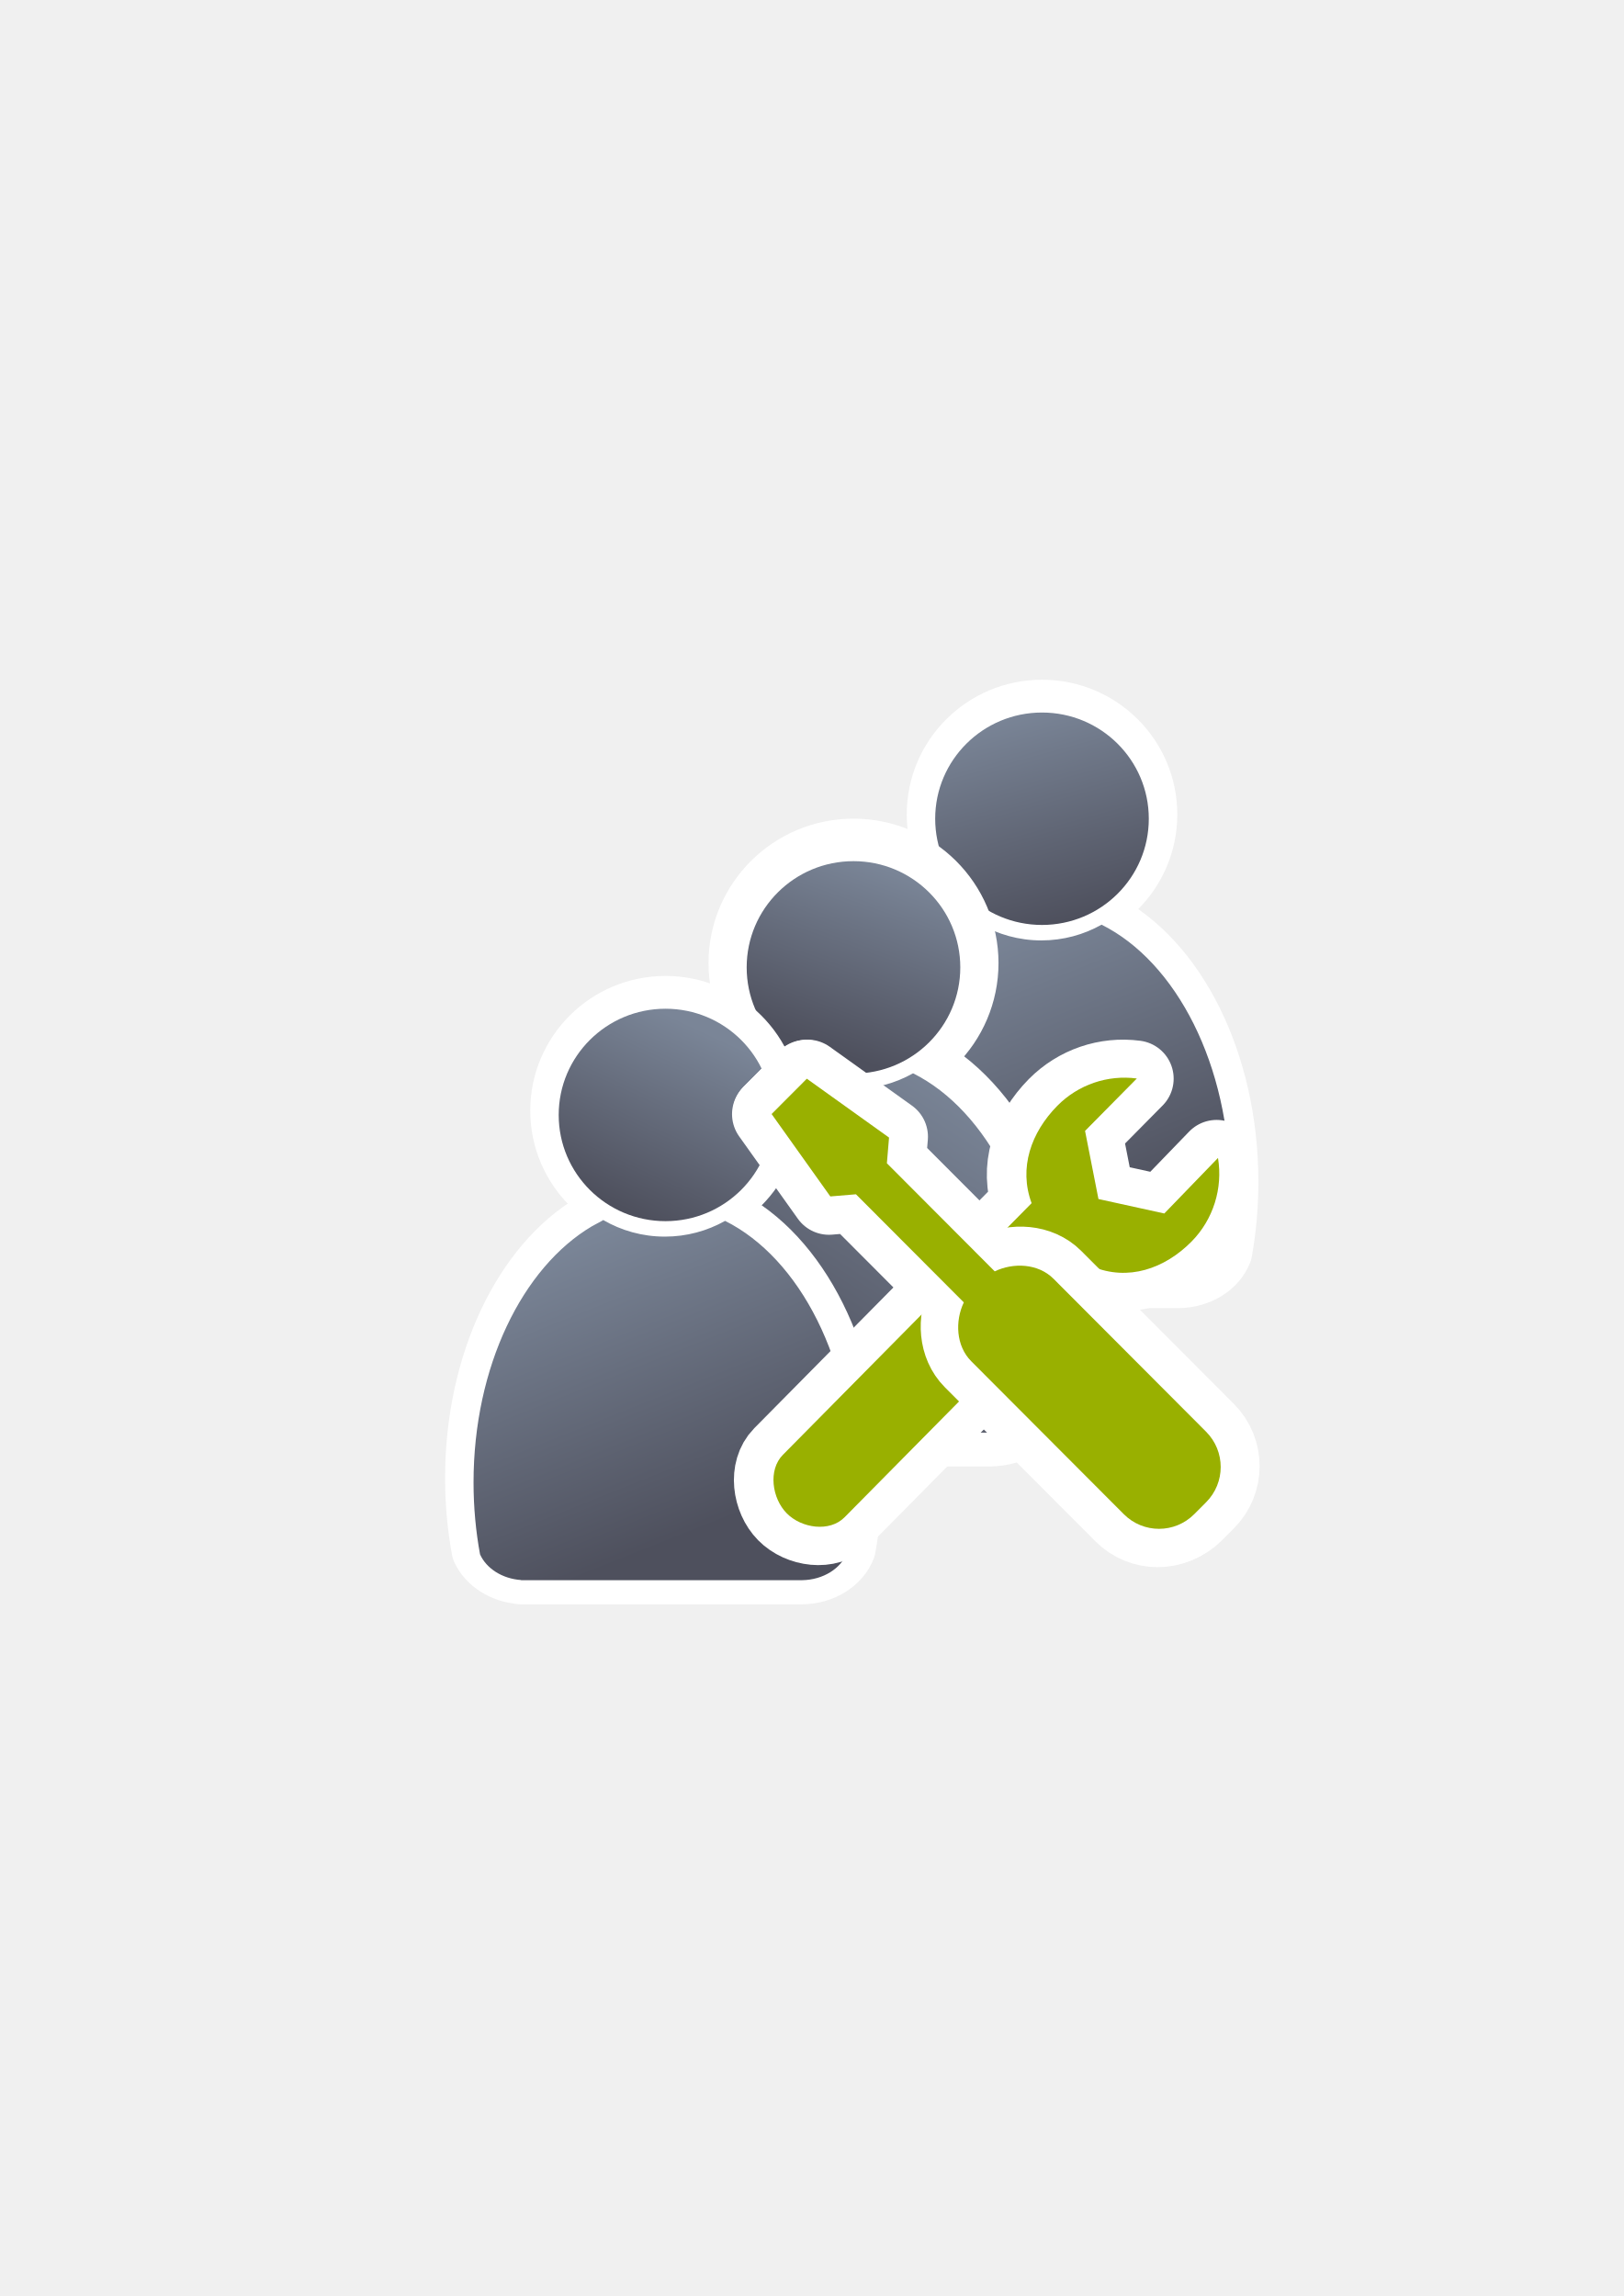
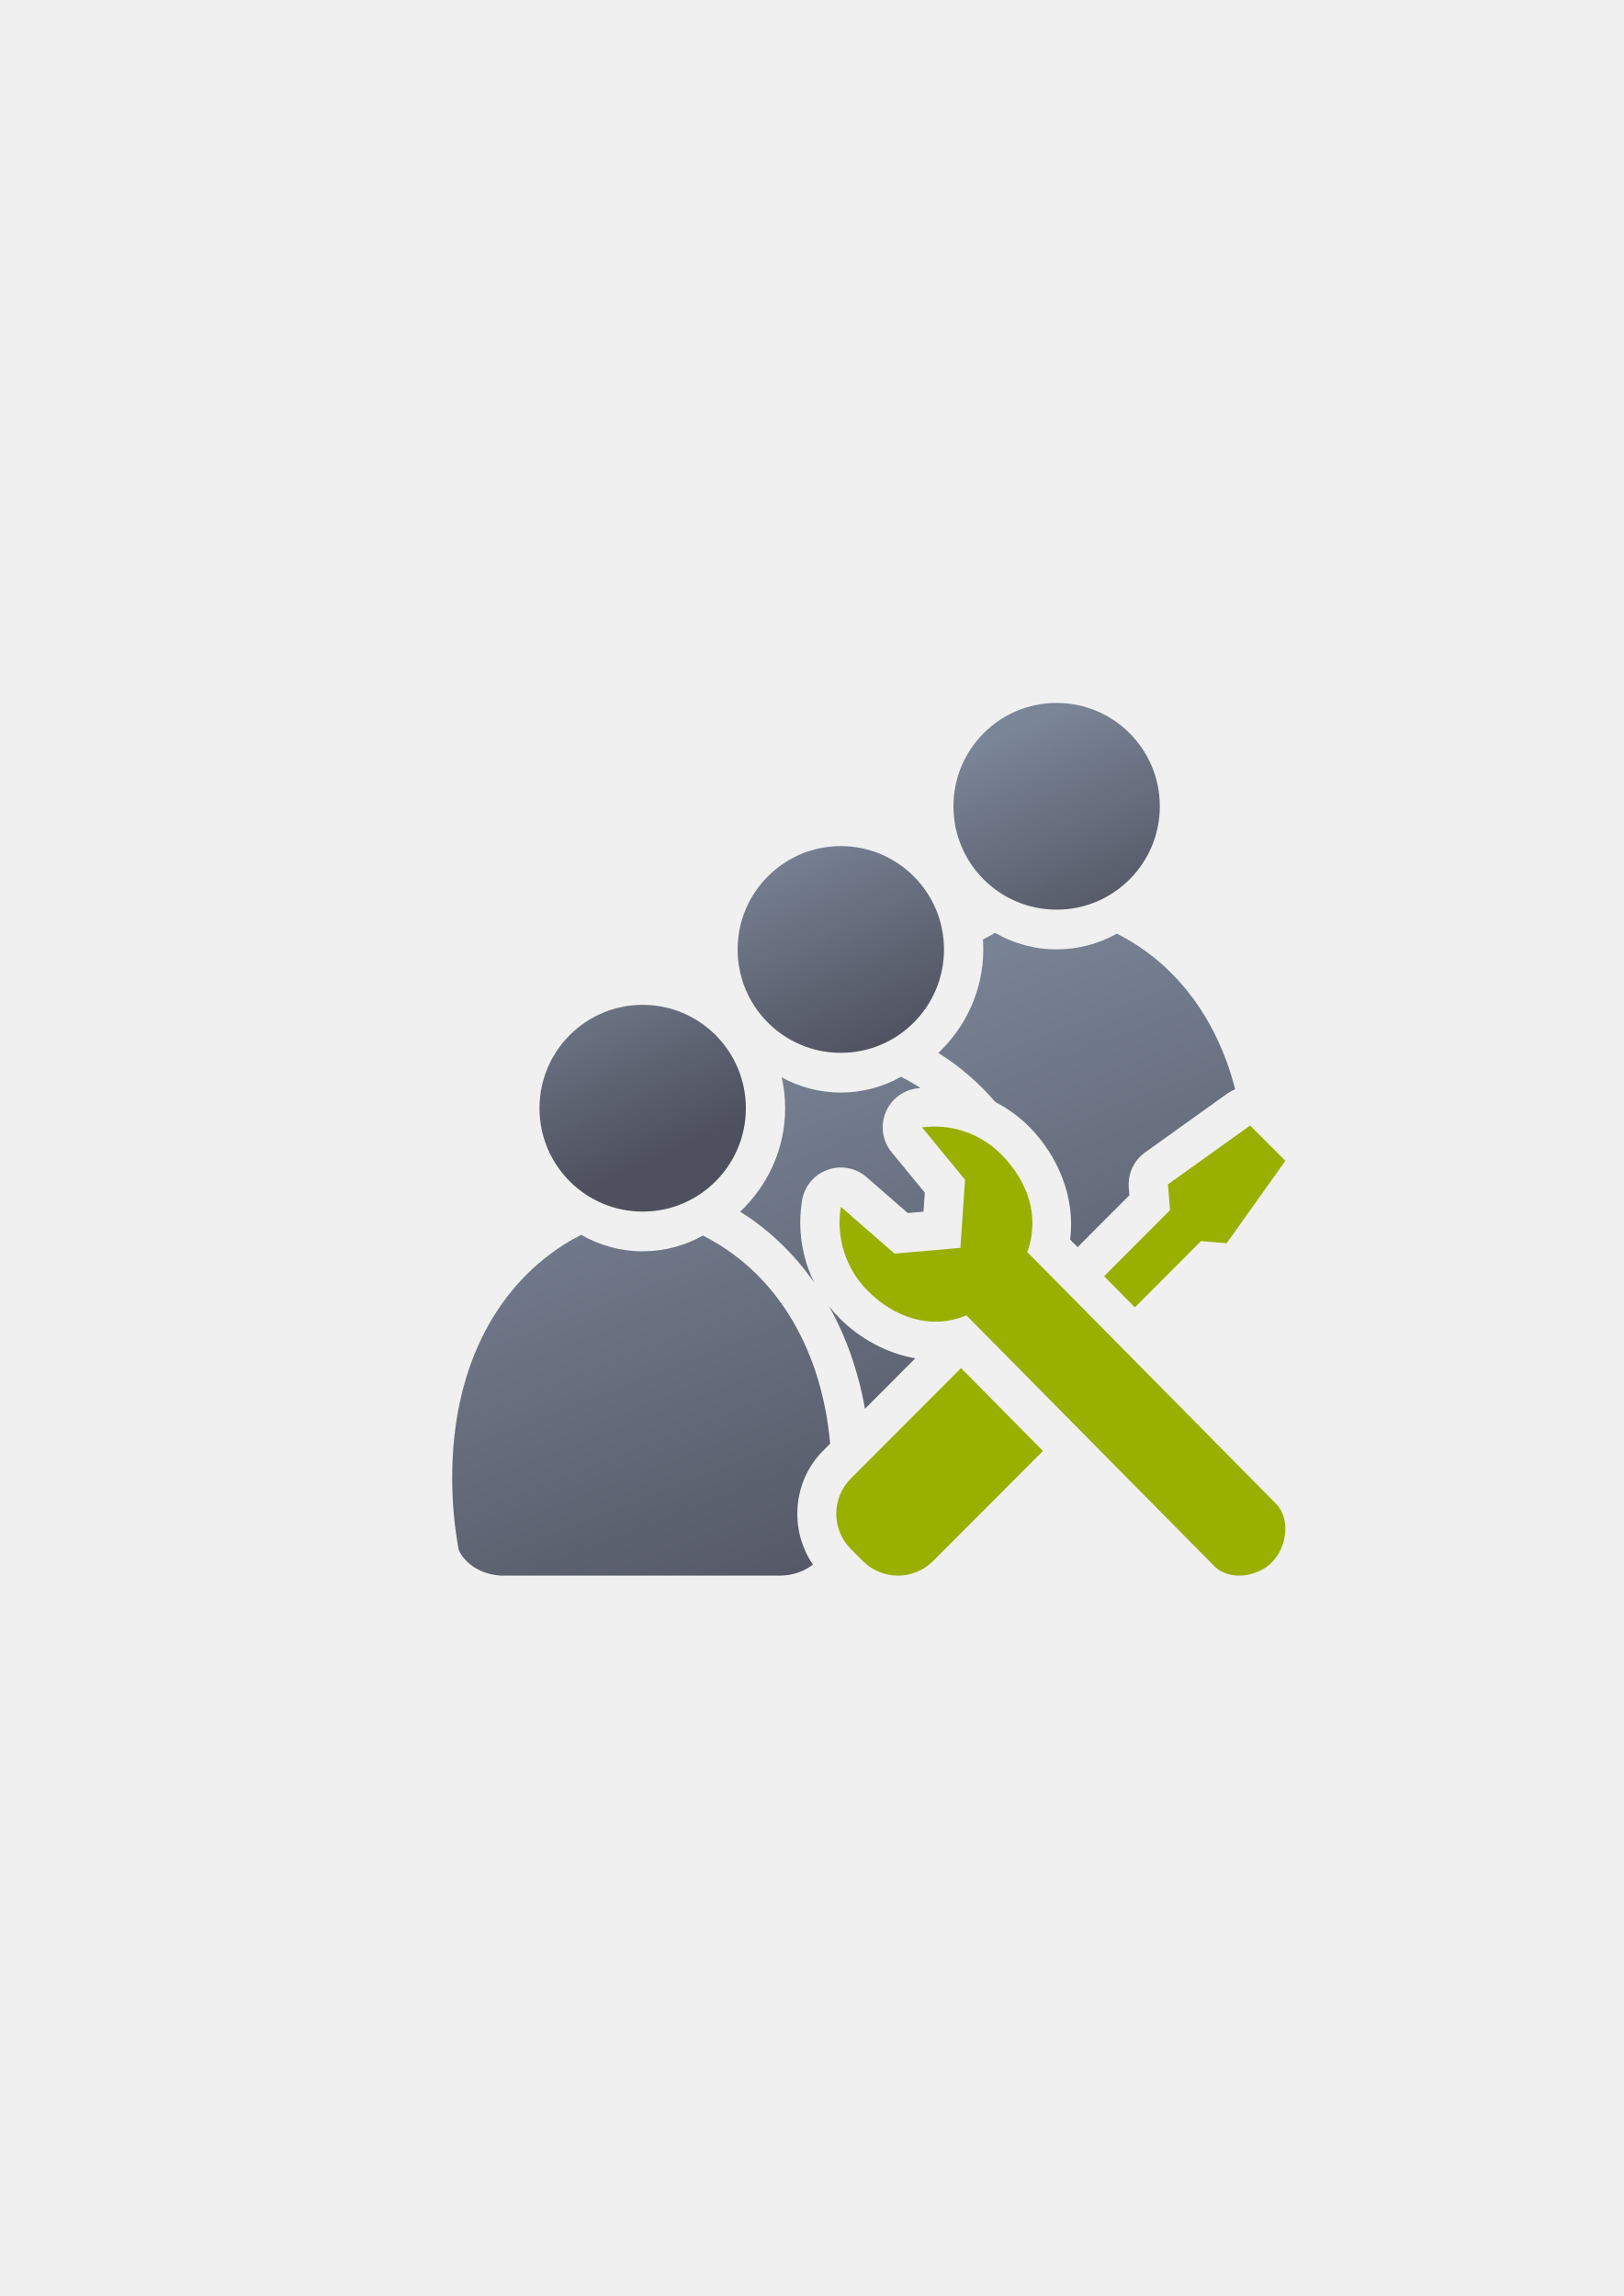
<svg xmlns="http://www.w3.org/2000/svg" xmlns:xlink="http://www.w3.org/1999/xlink" width="210mm" height="297mm" viewBox="0 0 744.094 1052.362" id="svg2" version="1.1">
  <defs id="defs4">
-     <linearGradient id="linearGradient4254">
-       <stop style="stop-color:#7a8597;stop-opacity:1" offset="0" id="stop4256" />
-       <stop style="stop-color:#4e505d;stop-opacity:1" offset="1" id="stop4258" />
+     <linearGradient xlink:href="#linearGradient4321" id="linearGradient4295" x1="191.496" y1="173.498" x2="145.368" y2="70.577" gradientUnits="userSpaceOnUse" gradientTransform="translate(0,652.3621)" />
+     <linearGradient id="linearGradient4321">
+       <stop id="stop4323" offset="0" style="stop-color:#4e505d;stop-opacity:1;" />
+       <stop id="stop4325" offset="1" style="stop-color:#7a8597;stop-opacity:1" />
    </linearGradient>
-     <linearGradient xlink:href="#linearGradient4254" id="linearGradient4343" gradientUnits="userSpaceOnUse" x1="358.431" y1="465.731" x2="429.966" y2="644.629" />
-     <linearGradient xlink:href="#linearGradient4254" id="linearGradient4345" gradientUnits="userSpaceOnUse" gradientTransform="translate(0.3700576,-0.3946611)" x1="380.01" y1="330.406" x2="414.616" y2="457.181" />
-     <linearGradient xlink:href="#linearGradient4254" id="linearGradient4347" gradientUnits="userSpaceOnUse" x1="358.431" y1="465.731" x2="429.966" y2="644.629" />
-     <linearGradient xlink:href="#linearGradient4254" id="linearGradient4349" gradientUnits="userSpaceOnUse" gradientTransform="translate(0.3700576,-0.3946611)" x1="380.01" y1="330.406" x2="414.616" y2="457.181" />
-     <linearGradient id="linearGradient4369">
-       <stop style="stop-color:#99b000;stop-opacity:1;" offset="0" id="stop4371" />
-       <stop style="stop-color:#a9bc24;stop-opacity:1" offset="1" id="stop4373" />
-     </linearGradient>
-     <linearGradient xlink:href="#linearGradient4254" id="linearGradient4355" gradientUnits="userSpaceOnUse" x1="358.431" y1="465.731" x2="429.966" y2="644.629" />
-     <linearGradient xlink:href="#linearGradient4254" id="linearGradient4357" gradientUnits="userSpaceOnUse" gradientTransform="translate(0.3700576,-0.3946611)" x1="380.01" y1="330.406" x2="414.616" y2="457.181" />
-     <linearGradient xlink:href="#linearGradient4254" id="linearGradient4359" gradientUnits="userSpaceOnUse" x1="358.431" y1="465.731" x2="429.966" y2="644.629" />
-     <linearGradient gradientUnits="userSpaceOnUse" y2="331.44" x2="457.389" y1="331.44" x1="326.449" gradientTransform="scale(1.002708,0.9972991)" id="linearGradient4260-2">
-       <stop style="stop-color:#7a8597;stop-opacity:1" offset="0" id="stop4262" />
-       <stop style="stop-color:#4e505d;stop-opacity:1" offset="1" id="stop4337" />
-     </linearGradient>
-     <linearGradient xlink:href="#linearGradient4369" id="linearGradient4326" gradientUnits="userSpaceOnUse" x1="354.714" y1="637.659" x2="490.466" y2="404.285" gradientTransform="matrix(0.7455828,0,0,0.7455828,98.13921,146.2769)" />
-     <linearGradient xlink:href="#linearGradient4369" id="linearGradient4328" gradientUnits="userSpaceOnUse" x1="354.714" y1="637.659" x2="490.466" y2="404.285" gradientTransform="matrix(0.7455828,0,0,0.7455828,98.13921,146.2769)" />
-     <linearGradient xlink:href="#linearGradient4260-2" id="linearGradient4330" gradientUnits="userSpaceOnUse" x1="459.038" y1="466.948" x2="334.929" y2="660.351" gradientTransform="matrix(0.7455828,0,0,0.7455828,98.12569,148.2611)" />
-     <linearGradient xlink:href="#linearGradient4260-2" id="linearGradient4332" gradientUnits="userSpaceOnUse" x1="441.966" y1="345.554" x2="403.214" y2="455.498" gradientTransform="matrix(0.7455828,0,0,0.7455828,98.12569,148.2611)" />
-     <linearGradient xlink:href="#linearGradient4260-2" id="linearGradient4361" gradientUnits="userSpaceOnUse" gradientTransform="scale(1.002708,0.9972991)" x1="426.707" y1="350.459" x2="376.047" y2="458.869" />
+     <linearGradient xlink:href="#linearGradient4321" id="linearGradient4287" x1="272.747" y1="1072.314" x2="163.142" y2="789.015" gradientUnits="userSpaceOnUse" />
  </defs>
  <g id="layer1">
-     <g id="g4473">
-       <g id="g4366-5-0" transform="translate(190.9188,-91.92388)">
-         <g id="g4289-6-1-6" transform="matrix(0.7455828,0,0,0.7455828,-6.391272,170.0759)" style="stroke:#ffffff;stroke-width:35;stroke-miterlimit:4;stroke-dasharray:none">
-           <path id="path2176-8-9-8" d="m 354.643,460.416 c -0.117,0.104 -0.224,0.216 -0.346,0.316 l -6.543,3.545 c -42.676,25.281 -72.762,86.259 -72.762,157.469 0,15.295 1.395,30.114 3.998,44.213 3.861,8.637 13.562,14.968 25.186,15.795 l 0,0.096 172.762,0 0,-0.008 c 13.046,-0.184 24.035,-7.283 27.727,-17.016 2.47,-13.759 3.791,-28.194 3.791,-43.08 0,-74.549 -32.977,-137.884 -78.852,-160.785 -10.953,6.149 -23.578,9.678 -37.004,9.678 -13.817,10e-6 -26.787,-3.737 -37.957,-10.223 z" style="fill:url(#linearGradient4343);fill-opacity:1;stroke:#ffffff;stroke-width:35;stroke-linecap:round;stroke-linejoin:round;stroke-miterlimit:4;stroke-dasharray:none;stroke-opacity:1" />
-           <ellipse ry="65.293" rx="65.647" cx="392.98" cy="395.838" id="circle2187-6-7-7-4" style="fill:url(#linearGradient4345);fill-opacity:1;stroke:#ffffff;stroke-width:35;stroke-miterlimit:4;stroke-dasharray:none;stroke-opacity:1" />
-         </g>
-         <g id="g4289-0-7" transform="matrix(0.7455828,0,0,0.7455828,-6.404795,172.06)">
-           <path id="path2176-2-4" d="m 354.643,460.416 c -0.117,0.104 -0.224,0.216 -0.346,0.316 l -6.543,3.545 c -42.676,25.281 -72.762,86.259 -72.762,157.469 0,15.295 1.395,30.114 3.998,44.213 3.861,8.637 13.562,14.968 25.186,15.795 l 0,0.096 172.762,0 0,-0.008 c 13.046,-0.184 24.035,-7.283 27.727,-17.016 2.47,-13.759 3.791,-28.194 3.791,-43.08 0,-74.549 -32.977,-137.884 -78.852,-160.785 -10.953,6.149 -23.578,9.678 -37.004,9.678 -13.817,10e-6 -26.787,-3.737 -37.957,-10.223 z" style="fill:url(#linearGradient4347);fill-opacity:1;stroke:none;stroke-width:41.152;stroke-linecap:round;stroke-linejoin:round;stroke-opacity:1" />
-           <ellipse ry="65.293" rx="65.647" cx="392.98" cy="395.838" id="circle2187-6-5-7" style="fill:url(#linearGradient4349);fill-opacity:1;stroke:none;stroke-width:14;stroke-miterlimit:4;stroke-dasharray:none;stroke-opacity:1" />
-         </g>
-       </g>
-       <path id="path2176-8-9-4-4" d="m 362.555,489.555 c -0.088,0.077 -0.167,0.161 -0.258,0.236 l -4.878,2.643 c -31.818,18.849 -54.25,64.313 -54.25,117.406 0,11.404 1.04,22.453 2.981,32.964 2.879,6.44 10.111,11.16 18.778,11.776 l 0,0.071 128.808,0 0,-0.006 c 9.727,-0.137 17.92,-5.43 20.672,-12.687 1.842,-10.259 2.827,-21.021 2.827,-32.12 0,-55.583 -24.587,-102.804 -58.79,-119.879 -8.166,4.585 -17.579,7.216 -27.589,7.216 -10.302,0 -19.972,-2.786 -28.3,-7.622 z" style="fill:url(#linearGradient4326);fill-opacity:1;stroke:#ffffff;stroke-width:35;stroke-linecap:round;stroke-linejoin:round;stroke-miterlimit:4;stroke-dasharray:none;stroke-opacity:1" />
-       <ellipse ry="48.681" rx="48.946" cx="391.139" cy="441.407" id="circle2187-6-7-7-8-3" style="fill:url(#linearGradient4328);fill-opacity:1;stroke:#ffffff;stroke-width:35;stroke-miterlimit:4;stroke-dasharray:none;stroke-opacity:1" />
-       <path id="path2176-2-8-1" d="m 362.541,491.539 c -0.088,0.077 -0.167,0.161 -0.258,0.236 l -4.878,2.643 c -31.818,18.849 -54.25,64.313 -54.25,117.406 0,11.404 1.04,22.453 2.981,32.964 2.879,6.44 10.111,11.16 18.778,11.776 l 0,0.071 128.808,0 0,-0.006 c 9.727,-0.137 17.92,-5.43 20.672,-12.687 1.842,-10.259 2.827,-21.021 2.827,-32.12 0,-55.583 -24.587,-102.804 -58.79,-119.879 -8.166,4.585 -17.579,7.216 -27.589,7.216 -10.302,0 -19.972,-2.786 -28.3,-7.622 z" style="fill:url(#linearGradient4330);fill-opacity:1;stroke:none;stroke-width:41.152;stroke-linecap:round;stroke-linejoin:round;stroke-opacity:1" />
-       <ellipse ry="48.681" rx="48.946" cx="391.125" cy="443.391" id="circle2187-6-5-5-5" style="fill:url(#linearGradient4332);fill-opacity:1;stroke:none;stroke-width:14;stroke-miterlimit:4;stroke-dasharray:none;stroke-opacity:1" />
-       <g style="stroke:#ffffff;stroke-width:35;stroke-miterlimit:4;stroke-dasharray:none" transform="matrix(0.7455828,0,0,0.7455828,11.99351,213.9165)" id="g4289-6-9">
-         <path style="fill:url(#linearGradient4355);fill-opacity:1;stroke:#ffffff;stroke-width:35;stroke-linecap:round;stroke-linejoin:round;stroke-miterlimit:4;stroke-dasharray:none;stroke-opacity:1" d="m 354.643,460.416 c -0.117,0.104 -0.224,0.216 -0.346,0.316 l -6.543,3.545 c -42.676,25.281 -72.762,86.259 -72.762,157.469 0,15.295 1.395,30.114 3.998,44.213 3.861,8.637 13.562,14.968 25.186,15.795 l 0,0.096 172.762,0 0,-0.008 c 13.046,-0.184 24.035,-7.283 27.727,-17.016 2.47,-13.759 3.791,-28.194 3.791,-43.08 0,-74.549 -32.977,-137.884 -78.852,-160.785 -10.953,6.149 -23.578,9.678 -37.004,9.678 -13.817,10e-6 -26.787,-3.737 -37.957,-10.223 z" id="path2176-8-1" />
-         <ellipse style="fill:url(#linearGradient4357);fill-opacity:1;stroke:#ffffff;stroke-width:35;stroke-miterlimit:4;stroke-dasharray:none;stroke-opacity:1" id="circle2187-6-7-2" cy="395.838" cx="392.98" rx="65.647" ry="65.293" />
-       </g>
-       <g transform="matrix(0.7455828,0,0,0.7455828,11.97998,215.9007)" id="g4289-2">
-         <path style="fill:url(#linearGradient4359);fill-opacity:1;stroke:none;stroke-width:41.152;stroke-linecap:round;stroke-linejoin:round;stroke-opacity:1" d="m 354.643,460.416 c -0.117,0.104 -0.224,0.216 -0.346,0.316 l -6.543,3.545 c -42.676,25.281 -72.762,86.259 -72.762,157.469 0,15.295 1.395,30.114 3.998,44.213 3.861,8.637 13.562,14.968 25.186,15.795 l 0,0.096 172.762,0 0,-0.008 c 13.046,-0.184 24.035,-7.283 27.727,-17.016 2.47,-13.759 3.791,-28.194 3.791,-43.08 0,-74.549 -32.977,-137.884 -78.852,-160.785 -10.953,6.149 -23.578,9.678 -37.004,9.678 -13.817,10e-6 -26.787,-3.737 -37.957,-10.223 z" id="path2176-1" />
-         <ellipse style="fill:url(#linearGradient4361);fill-opacity:1;stroke:none;stroke-width:14;stroke-miterlimit:4;stroke-dasharray:none;stroke-opacity:1" id="circle2187-6-2" cy="395.838" cx="392.98" rx="65.647" ry="65.293" />
-       </g>
-     </g>
-     <flowRoot xml:space="preserve" id="flowRoot4169" style="font-style:normal;font-weight:normal;font-size:40px;line-height:125%;font-family:sans-serif;letter-spacing:0px;word-spacing:0px;fill:#252525;fill-opacity:1;stroke:none;stroke-width:1px;stroke-linecap:butt;stroke-linejoin:miter;stroke-opacity:1">
-       <flowRegion id="flowRegion4171">
-         <rect id="rect4173" width="56.433" height="88.789" x="89.541" y="427.08" />
-       </flowRegion>
-       <flowPara id="flowPara4175" />
-     </flowRoot>
-     <rect style="fill:none;fill-rule:evenodd;stroke:none;stroke-width:1px;stroke-linecap:butt;stroke-linejoin:miter;stroke-opacity:1" id="rect3336" width="400" height="400" x="189.145" y="322.27" />
-     <g transform="translate(-21.10997,-14.60605)" id="g4192">
-       <g style="stroke:#ffffff;stroke-width:35;stroke-linejoin:round;stroke-miterlimit:4;stroke-dasharray:none" id="g4275-2" transform="translate(-0.1284175,1.071078)">
-         <path style="opacity:1;fill:#99b000;fill-opacity:1;stroke:#ffffff;stroke-width:35;stroke-linecap:butt;stroke-linejoin:round;stroke-miterlimit:4;stroke-dasharray:none;stroke-opacity:1" d="m 578.78,544.344 -24.604,25.458 -30.179,-6.63 -6.142,-31.222 23.735,-24.018 c -13.396,-1.791 -26.853,2.82 -36.417,12.479 -12.042,12.214 -17.805,28.514 -11.804,44.662 L 379.374,680.424 c -6.845,6.927 -5.001,19.947 1.789,26.816 6.789,6.87 19.644,8.724 26.489,1.798 l 113.572,-114.923 c 16.239,6.78 33.03,1.101 45.453,-11.468 9.901,-10.047 14.407,-24.308 12.103,-38.303 z" id="rect4183-6" />
-         <path style="opacity:1;fill:#7a8597;fill-opacity:1;stroke:#ffffff;stroke-width:35;stroke-linecap:butt;stroke-linejoin:round;stroke-miterlimit:4;stroke-dasharray:none;stroke-opacity:1" d="m 374.545,523.822 26.91,37.772 11.747,-0.986 49.425,49.554 c -4.053,8.505 -3.635,19.911 3.411,26.975 l 69.902,70.084 c 8.945,8.968 23.347,8.968 32.291,0 l 5.413,-5.428 c 8.945,-8.968 8.945,-23.408 1e-5,-32.376 l -69.902,-70.084 c -7.058,-7.077 -18.455,-7.49 -26.947,-3.398 l -49.415,-49.544 0.983,-11.778 -37.673,-26.98 z" id="rect4172-1-0" />
-         <path style="opacity:1;fill:#99b000;fill-opacity:1;stroke:#ffffff;stroke-width:35;stroke-linecap:butt;stroke-linejoin:round;stroke-miterlimit:4;stroke-dasharray:none;stroke-opacity:1" d="m 374.212,524.216 26.91,37.772 11.747,-0.986 49.425,49.554 c -4.053,8.505 -3.635,19.911 3.41,26.975 l 69.902,70.084 c 8.945,8.968 23.347,8.968 32.291,0 l 5.413,-5.428 c 8.945,-8.968 8.945,-23.408 0,-32.376 l -69.902,-70.084 c -7.058,-7.077 -18.455,-7.49 -26.947,-3.398 l -49.415,-49.544 0.983,-11.778 -37.673,-26.98 z" id="rect4172-0" />
-       </g>
-       <g transform="translate(70.5,-303)" id="g4307">
-         <path style="opacity:1;fill:#99b000;fill-opacity:1;stroke:none;stroke-width:2;stroke-linecap:butt;stroke-linejoin:round;stroke-miterlimit:4;stroke-dasharray:none;stroke-opacity:1" d="m 508.78,848.344 -24.604,25.458 -30.179,-6.63 -6.142,-31.222 23.735,-24.018 c -13.396,-1.791 -26.853,2.82 -36.417,12.479 -12.042,12.214 -17.805,28.514 -11.804,44.662 L 309.374,984.424 c -6.845,6.927 -5.001,19.947 1.789,26.816 6.789,6.87 19.644,8.724 26.489,1.798 l 113.572,-114.923 c 16.239,6.78 33.03,1.101 45.453,-11.468 9.901,-10.047 14.407,-24.308 12.103,-38.303 z" id="rect4183" />
-         <path style="opacity:1;fill:#7a8597;fill-opacity:1;stroke:#ffffff;stroke-width:35;stroke-linecap:butt;stroke-linejoin:round;stroke-miterlimit:4;stroke-dasharray:none;stroke-opacity:1" d="m 304.545,827.822 26.91,37.772 11.747,-0.986 49.425,49.554 c -4.053,8.505 -3.635,19.911 3.411,26.975 l 69.902,70.084 c 8.945,8.968 23.347,8.968 32.291,0 l 5.413,-5.428 c 8.945,-8.968 8.945,-23.408 10e-6,-32.376 l -69.902,-70.084 c -7.058,-7.077 -18.455,-7.49 -26.947,-3.398 l -49.415,-49.544 0.983,-11.778 -37.673,-26.98 z" id="rect4172-1" />
-         <path style="opacity:1;fill:#99b000;fill-opacity:1;stroke:none;stroke-width:2;stroke-linecap:butt;stroke-linejoin:round;stroke-miterlimit:4;stroke-dasharray:none;stroke-opacity:1" d="m 304.212,828.216 26.91,37.772 11.747,-0.986 49.425,49.554 c -4.053,8.505 -3.635,19.911 3.41,26.975 l 69.902,70.084 c 8.945,8.968 23.347,8.968 32.291,0 l 5.413,-5.428 c 8.945,-8.968 8.945,-23.408 0,-32.376 l -69.902,-70.084 c -7.058,-7.077 -18.455,-7.49 -26.947,-3.398 l -49.415,-49.544 0.983,-11.778 -37.673,-26.98 z" id="rect4172" />
-       </g>
+     <g transform="translate(189.0437,-330.1785)" id="g4307">
+       <path id="path4205" d="m 295.174,652.362 c -26.117,4e-5 -47.287,21.212 -47.287,47.379 6e-5,26.167 21.17,47.379 47.287,47.379 26.117,-3e-5 47.289,-21.212 47.289,-47.379 -8e-5,-26.167 -21.172,-47.379 -47.289,-47.379 z m -98.898,65.621 c -26.117,4e-5 -47.289,21.212 -47.289,47.379 6e-5,26.167 21.172,47.381 47.289,47.381 26.117,-3e-5 47.287,-21.214 47.287,-47.381 -8e-5,-26.167 -21.17,-47.379 -47.287,-47.379 z M 105.475,790.743 c -26.117,4e-5 -47.287,21.212 -47.287,47.379 5.5e-5,26.167 21.17,47.381 47.287,47.381 26.117,-3e-5 47.289,-21.214 47.289,-47.381 -8e-5,-26.167 -21.172,-47.379 -47.289,-47.379 z m 118.383,32.996 c -8.158,4.58 -17.564,7.207 -27.564,7.207 -9.814,0 -19.051,-2.533 -27.102,-6.957 2.7e-4,10e-4 -2.8e-4,0.003 0,0.004 8.051,4.424 17.287,6.957 27.102,6.957 10.001,0 19.406,-2.627 27.564,-7.207 3.061,1.528 6.043,3.235 8.943,5.104 0.002,-2.1e-4 0.004,2e-4 0.006,0 -2.902,-1.87 -5.886,-3.578 -8.949,-5.107 z m 6.451,5.449 c -0.41,0.072 -0.813,0.158 -1.209,0.256 a 18.002,18.002 0 0 1 1.209,-0.256 z m -1.508,0.326 c -4.296,1.134 -7.737,3.713 -10.049,7.031 a 18.002,18.002 0 0 1 10.049,-7.031 z m -10.049,7.031 c -0.319,0.458 -0.617,0.93 -0.893,1.414 a 18.002,18.002 0 0 1 0.893,-1.414 z m 157.617,-6.844 c -0.48,0.218 -0.952,0.454 -1.41,0.713 a 18.002,18.002 0 0 1 1.41,-0.713 z m -1.59,0.82 c -0.479,0.278 -0.95,0.571 -1.402,0.893 a 18.002,18.002 0 0 1 1.402,-0.893 z m -157.012,7.594 c -0.254,0.458 -0.483,0.927 -0.697,1.404 a 18.002,18.002 0 0 1 0.697,-1.404 z m -0.859,1.779 c -0.186,0.441 -0.359,0.888 -0.51,1.342 a 18.002,18.002 0 0 1 0.51,-1.342 z m -0.564,1.496 c -0.169,0.524 -0.308,1.058 -0.43,1.596 a 18.002,18.002 0 0 1 0.43,-1.596 z m -0.475,1.797 c -0.963,4.5 -0.232,9.396 2.604,13.641 a 18.002,18.002 0 0 1 -2.604,-13.641 z m -46.547,8.516 c -0.472,2.192 -1.055,4.345 -1.744,6.451 0.689,-2.107 1.272,-4.258 1.744,-6.451 z m -1.744,6.451 c -3.443,10.532 -9.515,19.917 -17.41,27.387 7.6e-4,4.7e-4 0.001,10e-4 0.002,0.002 7.895,-7.471 13.965,-16.856 17.408,-27.389 z m 50.949,-1.244 c 0.324,0.479 0.665,0.952 1.043,1.412 l 15.195,18.492 0,-0.004 -15.195,-18.492 a 18.002,18.002 0 0 1 -1.043,-1.408 z m 116.549,1.967 c -0.412,0.324 -0.814,0.657 -1.193,1.012 a 18.002,18.002 0 0 1 1.193,-1.012 z m -1.26,1.078 c -0.372,0.352 -0.722,0.722 -1.061,1.102 a 18.002,18.002 0 0 1 1.061,-1.102 z m -1.309,1.383 c -0.345,0.403 -0.674,0.816 -0.98,1.246 a 18.002,18.002 0 0 1 0.98,-1.246 z m -1.072,1.383 c -0.28,0.4 -0.54,0.814 -0.785,1.234 a 18.002,18.002 0 0 1 0.785,-1.234 z m -0.961,1.535 c -0.252,0.451 -0.485,0.912 -0.697,1.383 a 18.002,18.002 0 0 1 0.697,-1.383 z m -134.631,1.043 c -0.495,0.014 -0.986,0.057 -1.477,0.111 a 18.002,18.002 0 0 1 11.926,2.936 c -3.239,-2.189 -6.884,-3.15 -10.449,-3.047 z m -1.514,0.115 c -0.525,0.06 -1.046,0.143 -1.562,0.248 a 18.002,18.002 0 0 1 1.562,-0.248 z m -1.836,0.301 c -0.49,0.107 -0.975,0.236 -1.455,0.383 a 18.002,18.002 0 0 1 1.455,-0.383 z m 137.154,0.225 c -0.189,0.44 -0.361,0.886 -0.514,1.34 a 18.002,18.002 0 0 1 0.514,-1.34 z m -139.072,0.311 c -0.392,0.131 -0.778,0.274 -1.16,0.432 a 18.002,18.002 0 0 1 1.16,-0.432 z m -1.588,0.611 c -0.433,0.191 -0.856,0.403 -1.273,0.627 a 18.002,18.002 0 0 1 1.273,-0.627 z m 140.074,0.621 c -0.163,0.503 -0.3,1.014 -0.418,1.531 a 18.002,18.002 0 0 1 0.418,-1.531 z m -141.658,0.176 c -3.967,2.234 -7.126,5.966 -8.455,10.83 a 18.002,18.002 0 0 1 8.455,-10.83 z m 19.047,0.801 a 18.002,18.002 0 0 1 1.086,0.811 c -0.356,-0.287 -0.718,-0.556 -1.086,-0.811 z m 122.121,0.895 c -0.104,0.501 -0.194,1.005 -0.256,1.516 a 18.002,18.002 0 0 1 0.256,-1.516 z m -0.268,1.596 c -0.06,0.517 -0.09,1.04 -0.105,1.564 a 18.002,18.002 0 0 1 0.105,-1.564 z m -0.111,2.008 c -0.002,0.521 0.009,1.044 0.053,1.568 a 18.002,18.002 0 0 1 -0.053,-1.568 z m -29.186,0.566 c 0.357,1.126 0.684,2.264 0.977,3.41 -0.292,-1.147 -0.619,-2.284 -0.977,-3.41 z m 0.977,3.41 c 0.439,1.72 0.803,3.462 1.088,5.221 -0.285,-1.759 -0.649,-3.501 -1.088,-5.221 z m -121.104,1.807 c -0.134,0.52 -0.254,1.049 -0.346,1.594 a 18.002,18.002 0 0 1 0.346,-1.594 z m 122.896,10.529 c 0.043,1.198 0.048,2.401 0.014,3.607 0.034,-1.207 0.03,-2.41 -0.014,-3.607 z m -222.98,7.703 c 1.061,0.572 2.141,1.111 3.24,1.615 -1.1,-0.505 -2.18,-1.044 -3.24,-1.615 z m 3.24,1.615 c 1.1,0.505 2.219,0.975 3.355,1.41 -1.136,-0.435 -2.256,-0.906 -3.355,-1.41 z m 5.072,2.035 c 1.73,0.598 3.496,1.115 5.297,1.545 -1.801,-0.43 -3.567,-0.947 -5.297,-1.545 z m 32.855,1.195 c -1.155,0.307 -2.325,0.58 -3.508,0.814 1.183,-0.234 2.353,-0.507 3.508,-0.814 z m -8.914,1.613 c -1.219,0.12 -2.45,0.201 -3.689,0.242 1.24,-0.041 2.47,-0.122 3.689,-0.242 z m 70.252,8.012 c 0.804,2.263 1.737,4.481 2.799,6.641 0.002,0.003 0.004,0.005 0.006,0.008 -1.064,-2.163 -1.999,-4.382 -2.805,-6.648 z m 84.504,0.994 a 18.002,18.002 0 0 1 -1.055,1.355 c 0.371,-0.435 0.726,-0.882 1.055,-1.352 0.243,0.464 0.511,0.913 0.793,1.354 a 18.002,18.002 0 0 1 -0.793,-1.357 z m -213.061,1.447 c -0.843,0.831 -1.672,1.68 -2.49,2.545 0.818,-0.865 1.65,-1.714 2.492,-2.545 -3.37e-4,3.3e-4 -0.002,-3.3e-4 -0.002,0 z m 214.016,0.152 c 0.258,0.39 0.532,0.768 0.82,1.137 a 18.002,18.002 0 0 1 -0.82,-1.137 z m -2.264,0.035 a 18.002,18.002 0 0 1 -0.906,0.955 c 0.315,-0.306 0.614,-0.627 0.906,-0.955 z m -1.299,1.316 a 18.002,18.002 0 0 1 -0.885,0.76 c 0.304,-0.244 0.598,-0.497 0.885,-0.76 z m 4.598,0.057 c 0.35,0.43 0.711,0.849 1.1,1.246 l 13.928,14.094 c -3e-5,-10e-4 3e-5,-0.003 0,-0.004 l -13.928,-14.094 a 18.002,18.002 0 0 1 -1.1,-1.242 z m -6.213,1.271 a 18.002,18.002 0 0 1 -0.111,0.082 18.002,18.002 0 0 1 0.004,0.002 c 0.037,-0.026 0.07,-0.057 0.107,-0.084 z m 0.447,0.377 a 18.002,18.002 0 0 1 0.906,0.477 c -0.295,-0.171 -0.602,-0.322 -0.906,-0.477 z m 1.568,0.898 a 18.002,18.002 0 0 1 0.773,0.512 c -0.251,-0.18 -0.513,-0.345 -0.773,-0.512 z m 1.404,0.996 a 18.002,18.002 0 0 1 0.689,0.564 c -0.225,-0.195 -0.456,-0.381 -0.689,-0.564 z m -74.139,9.889 c 0.002,0.004 0.004,0.008 0.006,0.012 1.454,1.862 3.019,3.652 4.697,5.355 l 0.019,0.019 c 9.278,9.387 21.584,16.151 34.809,18.51 l 0.004,-0.004 c -13.226,-2.358 -25.534,-9.121 -34.812,-18.51 a 18.002,18.002 0 0 1 -0.019,-0.019 c -1.681,-1.705 -3.247,-3.498 -4.703,-5.363 z M 33.215,940.454 c -1.188,2.271 -2.314,4.609 -3.375,7.014 1.061,-2.405 2.187,-4.742 3.375,-7.014 z m -3.375,7.014 c -1.061,2.405 -2.057,4.875 -2.984,7.412 0.927,-2.536 1.924,-5.008 2.984,-7.412 z m -10.088,36.461 c -0.62,4.492 -1.062,9.129 -1.316,13.91 0.255,-4.781 0.697,-9.419 1.316,-13.91 z M 19.875,1032.552 c 0.37,2.69 0.798,5.349 1.283,7.975 -0.485,-2.625 -0.913,-5.285 -1.283,-7.975 z" style="fill:url(#linearGradient4295);fill-opacity:1;stroke:none;stroke-width:41.152;stroke-linecap:round;stroke-linejoin:round;stroke-opacity:1" />
+       <path id="rect4513" d="m -8e-5,652.362 400.001,0 0,400 -400.001,0 z" style="color:#000000;clip-rule:nonzero;display:inline;overflow:visible;visibility:visible;opacity:1;isolation:auto;mix-blend-mode:normal;color-interpolation:sRGB;color-interpolation-filters:linearRGB;solid-color:#000000;solid-opacity:1;fill:none;fill-opacity:1;fill-rule:nonzero;stroke:none;stroke-width:36;stroke-linecap:butt;stroke-linejoin:round;stroke-miterlimit:4;stroke-dasharray:none;stroke-dashoffset:0;stroke-opacity:1;color-rendering:auto;image-rendering:auto;shape-rendering:auto;text-rendering:auto;enable-background:accumulate" />
+       <path style="fill:url(#linearGradient4287);fill-opacity:1;stroke:none;stroke-width:41.152;stroke-linecap:round;stroke-linejoin:round;stroke-opacity:1" d="m 266.92,757.716 0,0 c -0.087,0.077 -0.168,0.161 -0.258,0.236 l -4.873,2.639 c -0.135,0.08 -0.267,0.167 -0.402,0.248 0.104,1.497 0.176,3.002 0.176,4.524 -4e-5,18.613 -7.963,35.467 -20.594,47.42 9.654,6.027 18.458,13.596 26.17,22.535 5.682,2.926 10.943,6.743 15.545,11.391 l 0.027,0.027 c 12.982,13.167 21.153,32.156 18.654,51.594 l 3.43,3.471 23.74,-23.803 -0.289,-3.471 c -0.527,-6.315 2.306,-12.441 7.457,-16.131 l 37.674,-26.98 c 1.126,-0.8 2.34,-1.468 3.619,-1.99 -8.787,-34.312 -28.955,-58.685 -54.238,-71.307 -8.158,4.58 -17.564,7.207 -27.564,7.207 -10.292,0 -19.953,-2.782 -28.273,-7.613 z m -43.062,66.027 c -8.158,4.58 -17.564,7.207 -27.564,7.207 -9.814,0 -19.051,-2.533 -27.102,-6.957 1.018,4.559 1.572,9.286 1.572,14.135 -4e-5,18.614 -7.964,35.466 -20.596,47.418 13.075,8.163 24.588,19.152 33.939,32.551 -5.674,-11.534 -7.722,-24.711 -5.582,-37.711 2.292,-13.912 18.964,-19.908 29.592,-10.643 l 18.838,16.428 7.211,-0.629 0.6,-8.727 -15.195,-18.492 c -8.952,-10.9 -2.459,-27.395 11.521,-29.268 0.572,-0.076 1.144,-0.145 1.715,-0.205 -2.902,-1.87 -5.886,-3.579 -8.949,-5.107 z m -146.637,72.353 0,0 c -0.087,0.077 -0.168,0.161 -0.258,0.236 l -4.873,2.641 C 40.302,917.805 18.18,954.551 18.18,1007.593 c 0,11.393 1.04,22.432 2.979,32.934 2.876,6.434 10.102,11.15 18.76,11.766 l 0,0.07 128.686,0 0,-0.01 c 5.788,-0.082 11.021,-1.999 14.896,-5.061 -10.903,-15.873 -9.357,-38.118 4.658,-52.17 l 3.225,-3.234 c -4.229,-47.106 -27.477,-79.989 -58.326,-95.389 -8.158,4.58 -17.564,7.207 -27.564,7.207 -10.292,0 -19.951,-2.782 -28.271,-7.613 z m 188.586,16.346 c -1.184,1.692 -2.65,3.167 -4.334,4.361 1.925,0.894 3.676,2.121 5.174,3.625 l 16.213,16.406 c 0.007,-0.667 0.021,-1.332 0.021,-2.002 0,-1.362 -0.027,-2.705 -0.057,-4.047 l -13.928,-14.094 c -1.232,-1.258 -2.273,-2.69 -3.09,-4.25 z m -74.941,16.439 c 7.712,13.742 13.376,29.522 16.479,47.01 l 23.057,-23.117 c -13.226,-2.358 -25.534,-9.121 -34.812,-18.51 l -0.019,-0.02 c -1.681,-1.706 -3.247,-3.498 -4.703,-5.363 z" id="path4276" />
+       <path id="rect4172" d="m 383.857,846.048 -37.674,26.98 0.982,11.777 -30.24,30.32 14.113,14.283 30.307,-30.387 11.746,0.986 26.91,-37.771 -16.145,-16.189 z m -145.361,0.471 c -1.669,0.026 -3.343,0.149 -5.018,0.373 l 19.734,24.018 -2.143,31.223 -30.178,2.631 -24.605,-21.459 c -2.304,13.996 2.203,28.256 12.104,38.303 12.423,12.569 29.214,18.249 45.453,11.469 l 113.572,114.922 c 6.845,6.927 19.699,5.073 26.488,-1.797 6.789,-6.87 8.634,-19.89 1.789,-26.816 L 281.699,904.034 c 6.001,-16.149 0.237,-32.448 -11.805,-44.662 -8.369,-8.451 -19.718,-13.039 -31.398,-12.854 z m 12.873,110.717 -50.467,50.598 c -8.945,8.968 -8.945,23.407 0,32.375 l 5.414,5.428 c 8.945,8.968 23.346,8.968 32.291,0 l 50.293,-50.424 -37.531,-37.977 z" style="opacity:1;fill:#99b000;fill-opacity:1;stroke:none;stroke-width:2;stroke-linecap:butt;stroke-linejoin:round;stroke-miterlimit:4;stroke-dasharray:none;stroke-opacity:1" />
    </g>
  </g>
</svg>
